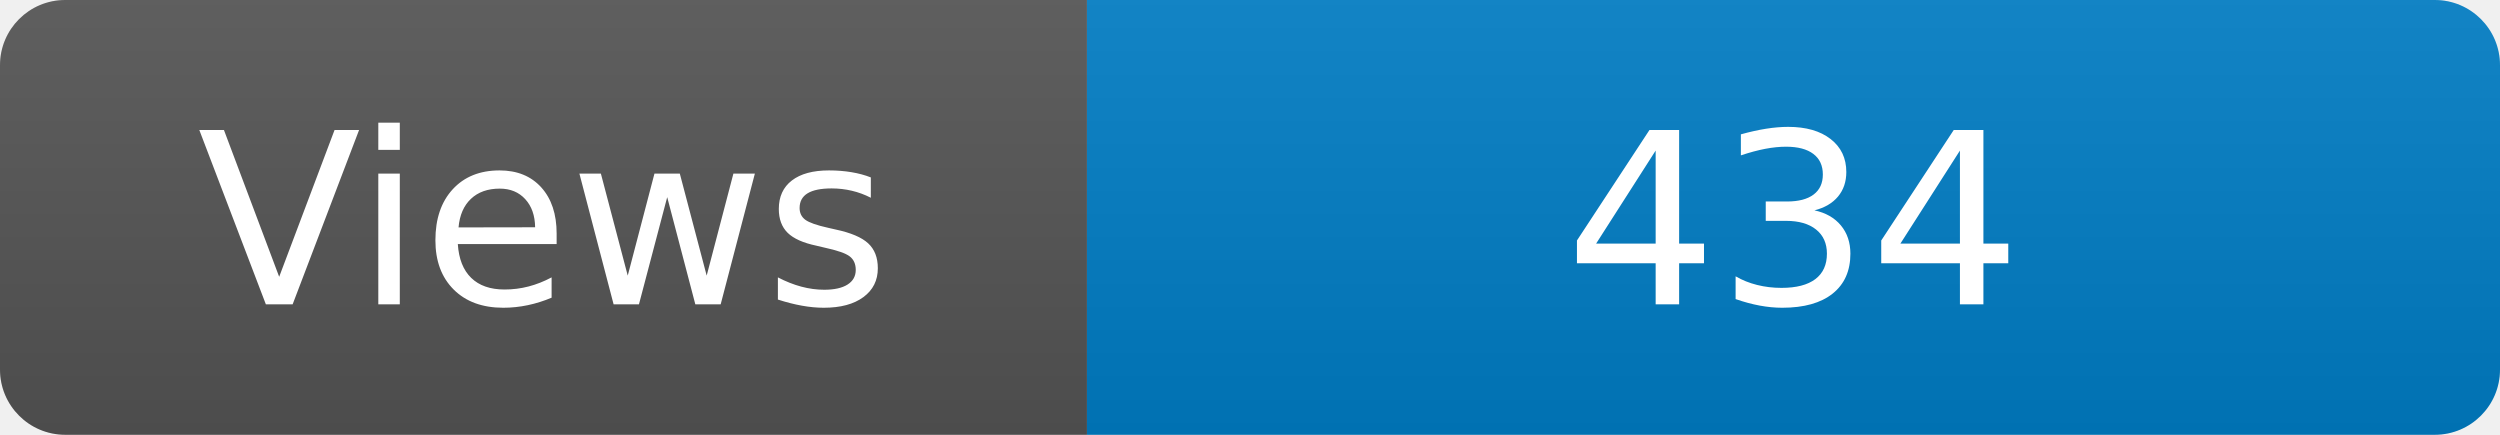
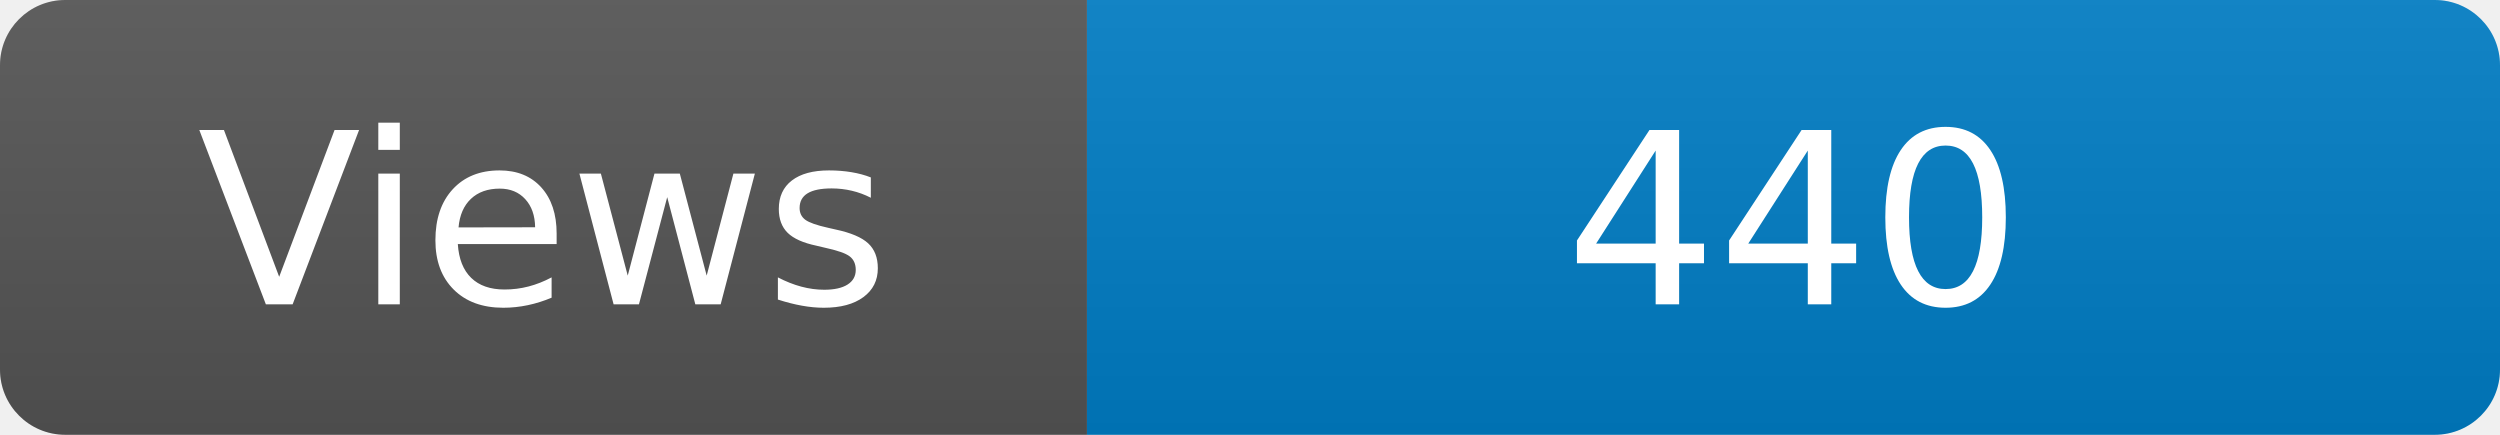
<svg xmlns="http://www.w3.org/2000/svg" width="115" height="20" role="img" aria-label="Maintained?: yes">
  <linearGradient id="s" x2="0" y2="100%">
    <stop offset="0" stop-color="#bbb" stop-opacity=".1" />
    <stop offset="1" stop-opacity=".1" />
  </linearGradient>
  <clipPath id="r">
    <rect width="115" height="20" rx="3" fill="#fff" />
  </clipPath>
  <g clip-path="url(#r)">
    <rect width="50" height="20" fill="#555" />
    <rect x="50" width="160" height="20" fill="#007ec6" />
    <rect width="115" height="20" fill="url(#s)" />
  </g>
  <g fill="#fff" text-anchor="middle" font-family="Verdana,Geneva,DejaVu Sans,sans-serif" font-size="110">
    <text x="250" y="140" transform="scale(.1)" fill="#fff">Views</text>
-     <text x="825" y="140" transform="scale(.1)" fill="#fff">434</text>
+     <text x="825" y="140" transform="scale(.1)" fill="#fff">440</text>
  </g>
</svg>
